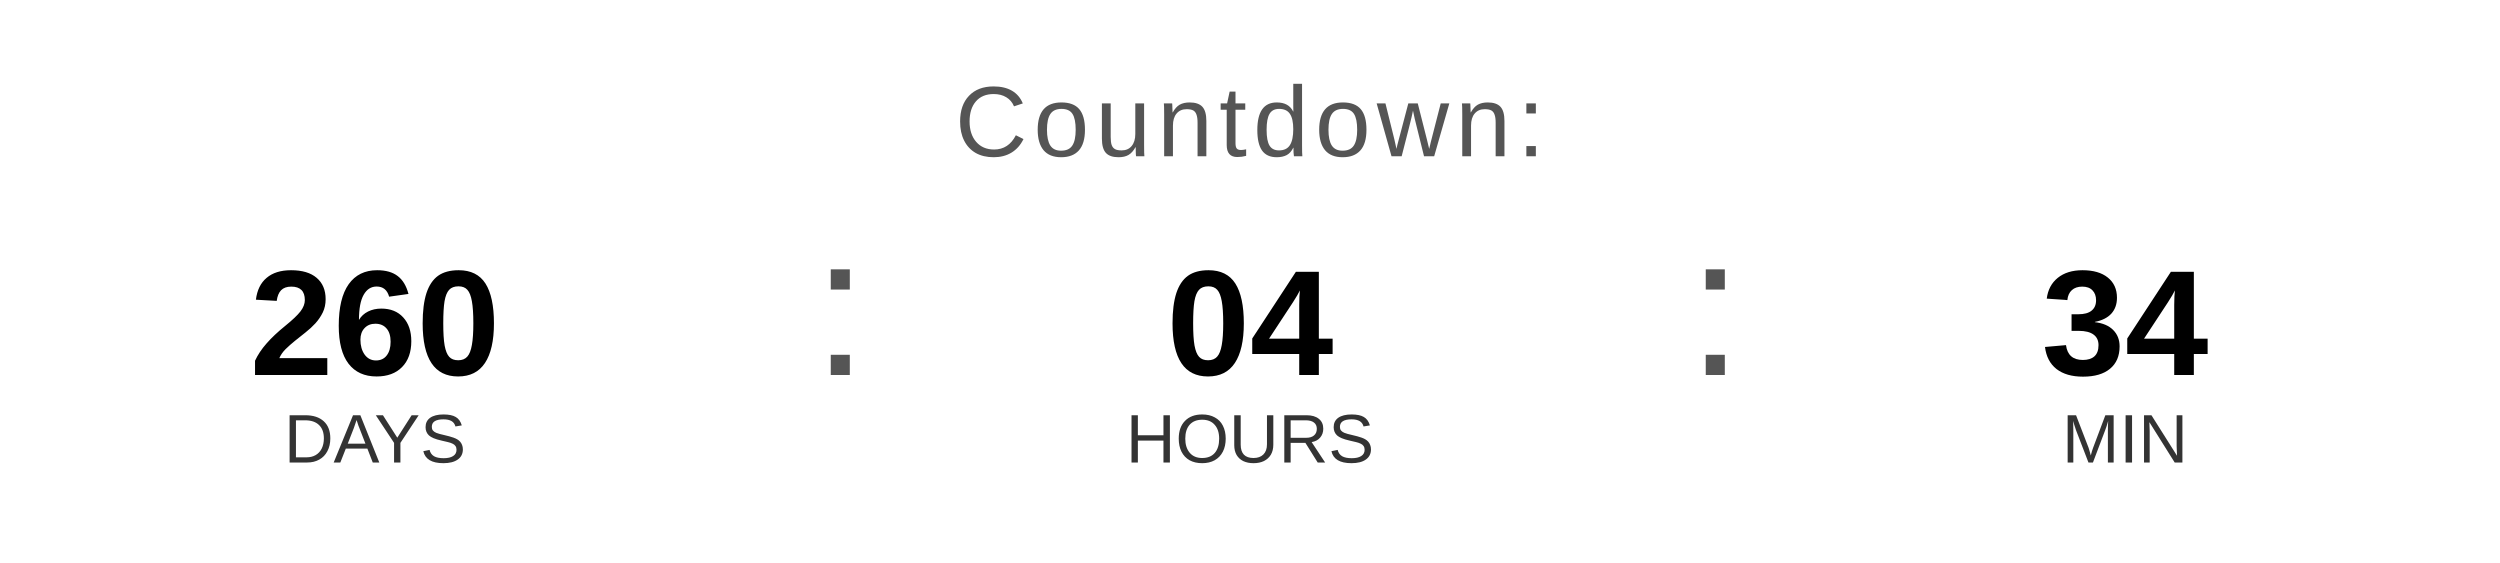
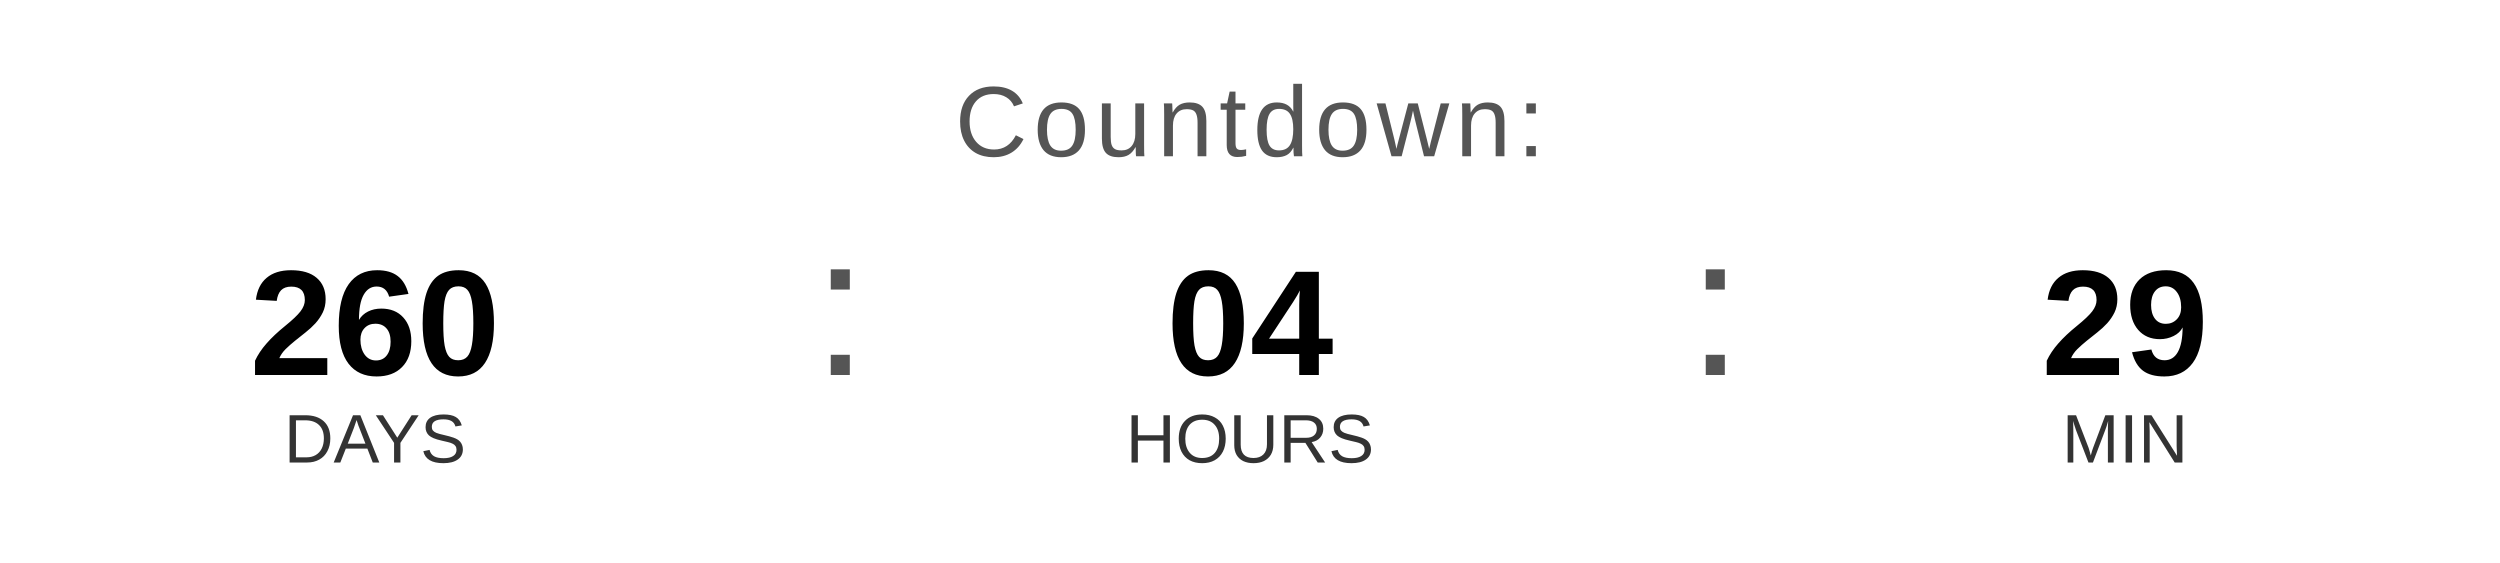
<svg xmlns="http://www.w3.org/2000/svg" width="400" height="90" viewBox="0 0 400 90">
  <text x="200" y="25" font-family="Arial, Helvetica, sans-serif" font-size="16" fill="#555555" text-anchor="middle" letter-spacing="1">
    Countdown:
  </text>
  <text x="60" y="60" font-family="Arial, Helvetica, sans-serif" font-size="24" font-weight="bold" fill="#000000" text-anchor="middle">260</text>
  <text x="60" y="74" font-family="Arial, Helvetica, sans-serif" font-size="11" fill="#333333" text-anchor="middle">DAYS</text>
  <text x="130" y="60" font-family="Arial, sans-serif" font-size="32" fill="#555555">:</text>
  <text x="200" y="60" font-family="Arial, Helvetica, sans-serif" font-size="24" font-weight="bold" fill="#000000" text-anchor="middle">04</text>
  <text x="200" y="74" font-family="Arial, Helvetica, sans-serif" font-size="11" fill="#333333" text-anchor="middle">HOURS</text>
  <text x="270" y="60" font-family="Arial, sans-serif" font-size="32" fill="#555555">:</text>
-   <text x="340" y="60" font-family="Arial, Helvetica, sans-serif" font-size="24" font-weight="bold" fill="#000000" text-anchor="middle">34</text>
+   <text x="340" y="60" font-family="Arial, Helvetica, sans-serif" font-size="24" font-weight="bold" fill="#000000" text-anchor="middle">29</text>
  <text x="340" y="74" font-family="Arial, Helvetica, sans-serif" font-size="11" fill="#333333" text-anchor="middle">MIN</text>
</svg>
